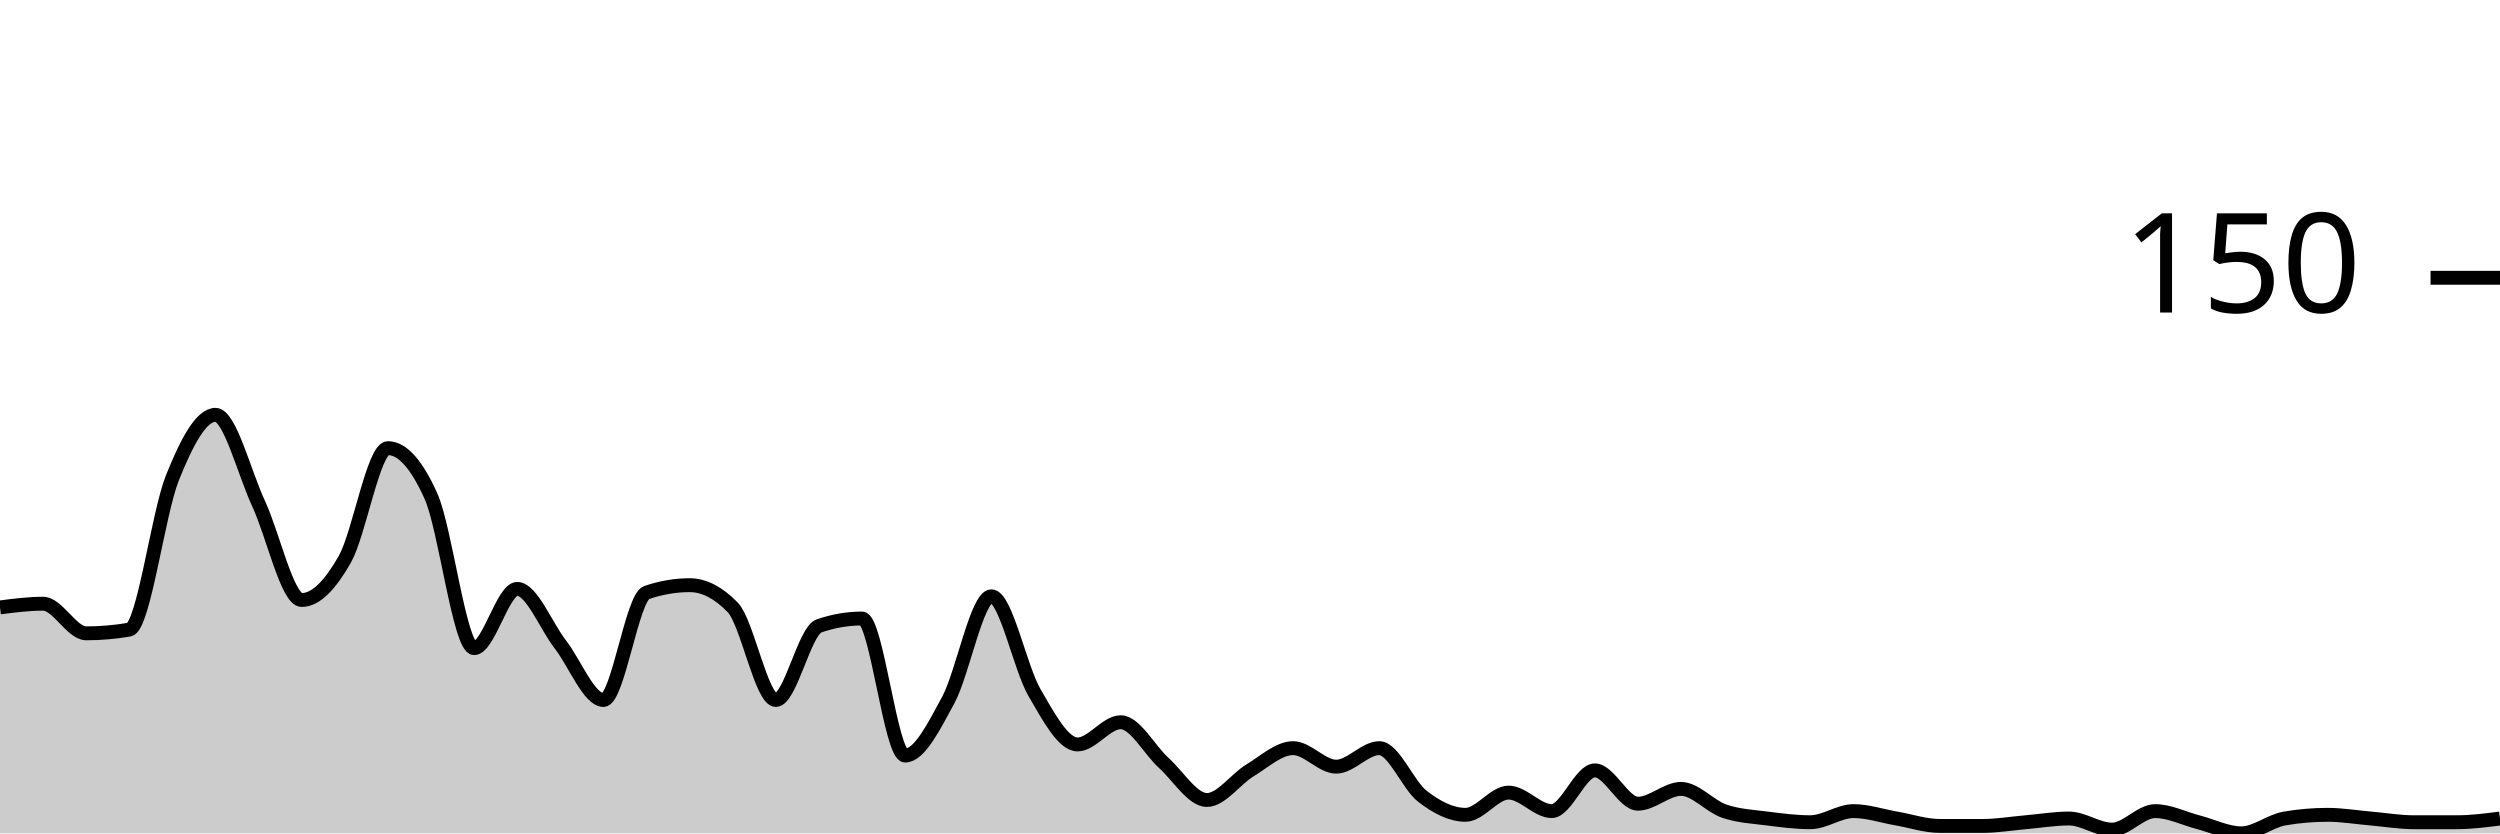
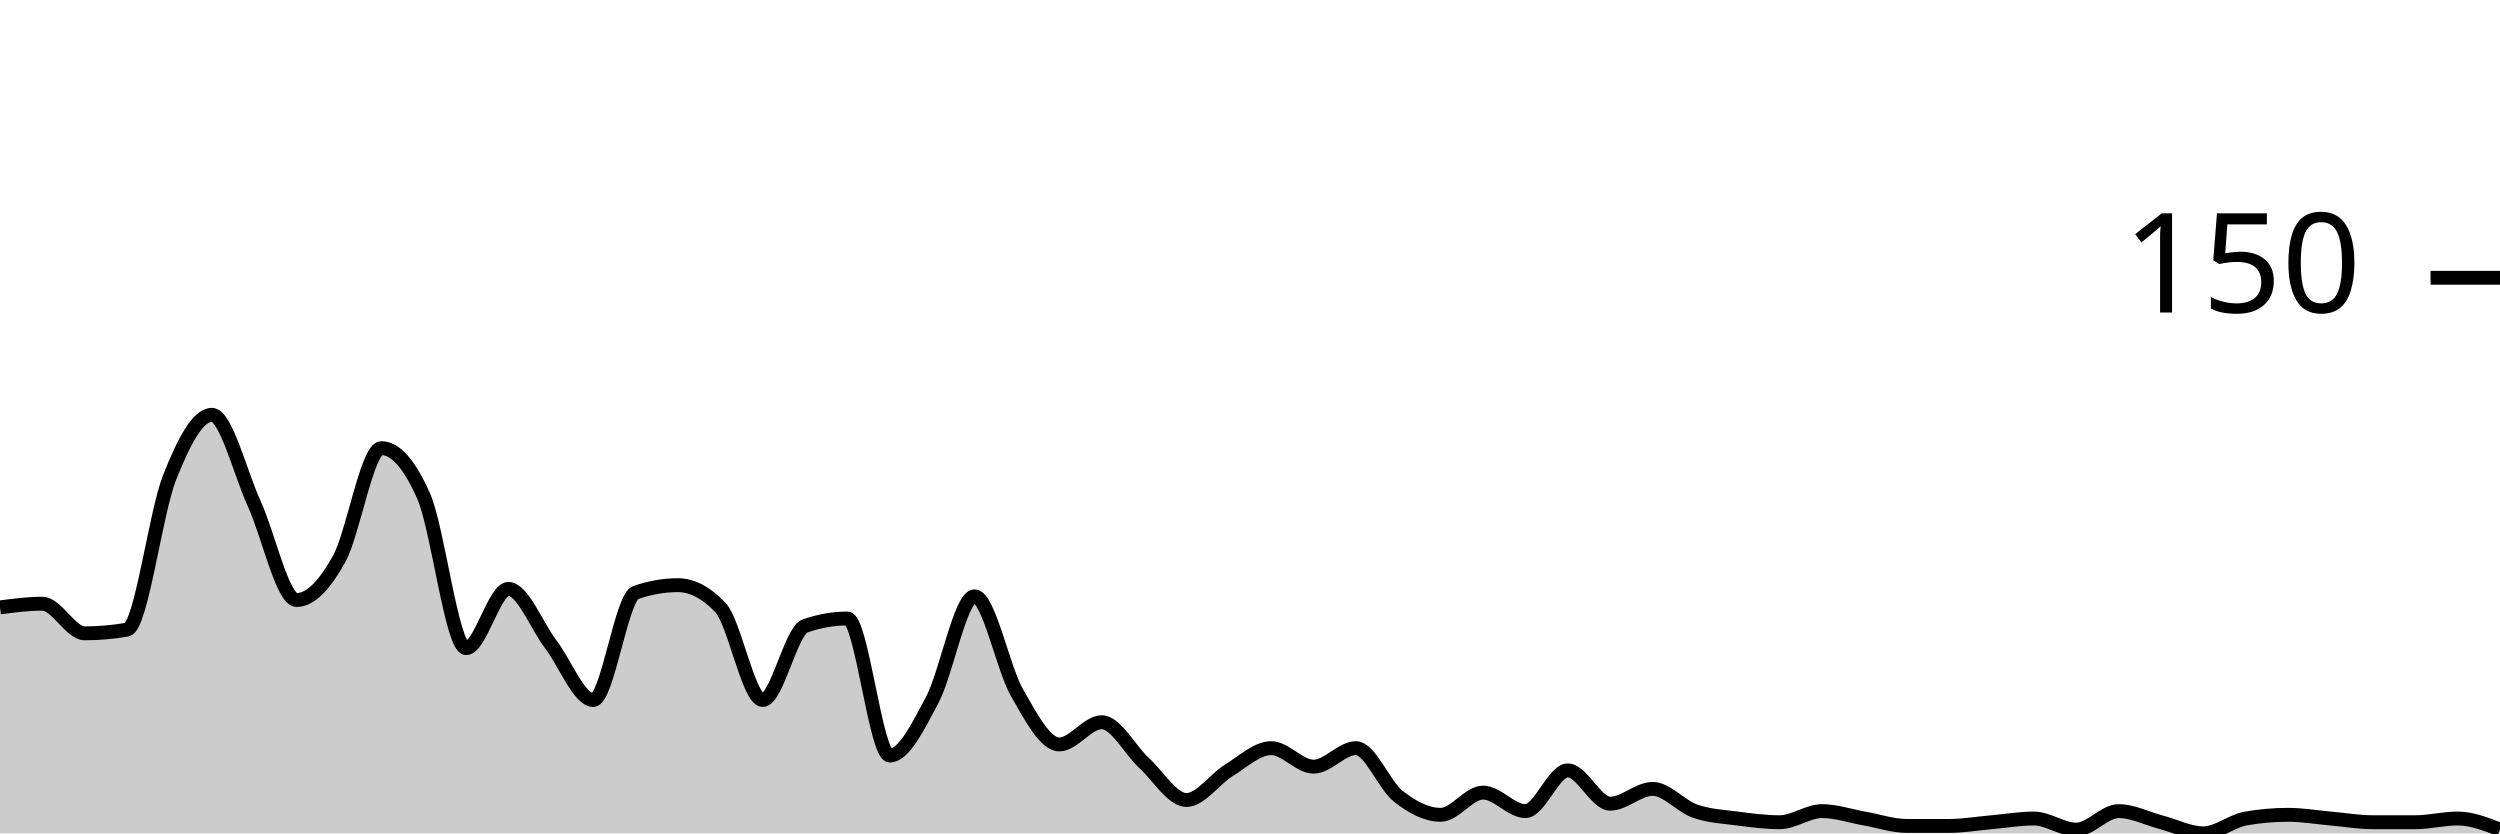
<svg xmlns="http://www.w3.org/2000/svg" viewBox="0 0 180 60">
  <g transform="translate(0,20)">
-     <path class="area" fill="rgba(0, 0, 0, 0.2)" d="M0,23.733C1.034,23.6,2.069,23.467,3.103,23.467C4.138,23.467,5.172,25.6,6.207,25.6C7.241,25.6,8.276,25.511,9.31,25.333C10.345,25.156,11.379,16.978,12.414,14.4C13.448,11.822,14.483,9.867,15.517,9.867C16.552,9.867,17.586,14.044,18.621,16.267C19.655,18.489,20.69,23.2,21.724,23.2C22.759,23.2,23.793,22.089,24.828,20.267C25.862,18.444,26.897,12.267,27.931,12.267C28.966,12.267,30,13.422,31.034,15.733C32.069,18.044,33.103,26.667,34.138,26.667C35.172,26.667,36.207,22.4,37.241,22.4C38.276,22.4,39.31,25.067,40.345,26.4C41.379,27.733,42.414,30.4,43.448,30.4C44.483,30.4,45.517,23.022,46.552,22.667C47.586,22.311,48.621,22.133,49.655,22.133C50.69,22.133,51.724,22.667,52.759,23.733C53.793,24.8,54.828,30.4,55.862,30.4C56.897,30.4,57.931,25.422,58.966,25.067C60,24.711,61.034,24.533,62.069,24.533C63.103,24.533,64.138,34.4,65.172,34.4C66.207,34.4,67.241,32.311,68.276,30.4C69.31,28.489,70.345,22.933,71.379,22.933C72.414,22.933,73.448,28.089,74.483,29.867C75.517,31.644,76.552,33.6,77.586,33.6C78.621,33.6,79.655,32,80.69,32C81.724,32,82.759,34,83.793,34.933C84.828,35.867,85.862,37.6,86.897,37.6C87.931,37.6,88.966,36.089,90,35.467C91.034,34.844,92.069,33.867,93.103,33.867C94.138,33.867,95.172,35.2,96.207,35.2C97.241,35.2,98.276,33.867,99.31,33.867C100.345,33.867,101.379,36.533,102.414,37.333C103.448,38.133,104.483,38.667,105.517,38.667C106.552,38.667,107.586,37.067,108.621,37.067C109.655,37.067,110.69,38.4,111.724,38.4C112.759,38.4,113.793,35.467,114.828,35.467C115.862,35.467,116.897,37.867,117.931,37.867C118.966,37.867,120,36.8,121.034,36.8C122.069,36.8,123.103,38.044,124.138,38.4C125.172,38.756,126.207,38.8,127.241,38.933C128.276,39.067,129.31,39.2,130.345,39.2C131.379,39.2,132.414,38.4,133.448,38.4C134.483,38.4,135.517,38.756,136.552,38.933C137.586,39.111,138.621,39.467,139.655,39.467C140.69,39.467,141.724,39.467,142.759,39.467C143.793,39.467,144.828,39.289,145.862,39.2C146.897,39.111,147.931,38.933,148.966,38.933C150,38.933,151.034,39.733,152.069,39.733C153.103,39.733,154.138,38.4,155.172,38.4C156.207,38.4,157.241,38.933,158.276,39.2C159.31,39.467,160.345,40,161.379,40C162.414,40,163.448,39.111,164.483,38.933C165.517,38.756,166.552,38.667,167.586,38.667C168.621,38.667,169.655,38.844,170.69,38.933C171.724,39.022,172.759,39.2,173.793,39.2C174.828,39.2,175.862,39.2,176.897,39.2C177.931,39.2,178.966,39.067,180,38.933L180,40C178.966,40,177.931,40,176.897,40C175.862,40,174.828,40,173.793,40C172.759,40,171.724,40,170.69,40C169.655,40,168.621,40,167.586,40C166.552,40,165.517,40,164.483,40C163.448,40,162.414,40,161.379,40C160.345,40,159.31,40,158.276,40C157.241,40,156.207,40,155.172,40C154.138,40,153.103,40,152.069,40C151.034,40,150,40,148.966,40C147.931,40,146.897,40,145.862,40C144.828,40,143.793,40,142.759,40C141.724,40,140.69,40,139.655,40C138.621,40,137.586,40,136.552,40C135.517,40,134.483,40,133.448,40C132.414,40,131.379,40,130.345,40C129.31,40,128.276,40,127.241,40C126.207,40,125.172,40,124.138,40C123.103,40,122.069,40,121.034,40C120,40,118.966,40,117.931,40C116.897,40,115.862,40,114.828,40C113.793,40,112.759,40,111.724,40C110.69,40,109.655,40,108.621,40C107.586,40,106.552,40,105.517,40C104.483,40,103.448,40,102.414,40C101.379,40,100.345,40,99.31,40C98.276,40,97.241,40,96.207,40C95.172,40,94.138,40,93.103,40C92.069,40,91.034,40,90,40C88.966,40,87.931,40,86.897,40C85.862,40,84.828,40,83.793,40C82.759,40,81.724,40,80.69,40C79.655,40,78.621,40,77.586,40C76.552,40,75.517,40,74.483,40C73.448,40,72.414,40,71.379,40C70.345,40,69.31,40,68.276,40C67.241,40,66.207,40,65.172,40C64.138,40,63.103,40,62.069,40C61.034,40,60,40,58.966,40C57.931,40,56.897,40,55.862,40C54.828,40,53.793,40,52.759,40C51.724,40,50.69,40,49.655,40C48.621,40,47.586,40,46.552,40C45.517,40,44.483,40,43.448,40C42.414,40,41.379,40,40.345,40C39.31,40,38.276,40,37.241,40C36.207,40,35.172,40,34.138,40C33.103,40,32.069,40,31.034,40C30,40,28.966,40,27.931,40C26.897,40,25.862,40,24.828,40C23.793,40,22.759,40,21.724,40C20.69,40,19.655,40,18.621,40C17.586,40,16.552,40,15.517,40C14.483,40,13.448,40,12.414,40C11.379,40,10.345,40,9.31,40C8.276,40,7.241,40,6.207,40C5.172,40,4.138,40,3.103,40C2.069,40,1.034,40,0,40Z" />
-     <path class="line" stroke="black" fill="none" d="M0,23.733C1.034,23.6,2.069,23.467,3.103,23.467C4.138,23.467,5.172,25.6,6.207,25.6C7.241,25.6,8.276,25.511,9.31,25.333C10.345,25.156,11.379,16.978,12.414,14.4C13.448,11.822,14.483,9.867,15.517,9.867C16.552,9.867,17.586,14.044,18.621,16.267C19.655,18.489,20.69,23.2,21.724,23.2C22.759,23.2,23.793,22.089,24.828,20.267C25.862,18.444,26.897,12.267,27.931,12.267C28.966,12.267,30,13.422,31.034,15.733C32.069,18.044,33.103,26.667,34.138,26.667C35.172,26.667,36.207,22.4,37.241,22.4C38.276,22.4,39.31,25.067,40.345,26.4C41.379,27.733,42.414,30.4,43.448,30.4C44.483,30.4,45.517,23.022,46.552,22.667C47.586,22.311,48.621,22.133,49.655,22.133C50.69,22.133,51.724,22.667,52.759,23.733C53.793,24.8,54.828,30.4,55.862,30.4C56.897,30.4,57.931,25.422,58.966,25.067C60,24.711,61.034,24.533,62.069,24.533C63.103,24.533,64.138,34.4,65.172,34.4C66.207,34.4,67.241,32.311,68.276,30.4C69.31,28.489,70.345,22.933,71.379,22.933C72.414,22.933,73.448,28.089,74.483,29.867C75.517,31.644,76.552,33.6,77.586,33.6C78.621,33.6,79.655,32,80.69,32C81.724,32,82.759,34,83.793,34.933C84.828,35.867,85.862,37.6,86.897,37.6C87.931,37.6,88.966,36.089,90,35.467C91.034,34.844,92.069,33.867,93.103,33.867C94.138,33.867,95.172,35.2,96.207,35.2C97.241,35.2,98.276,33.867,99.31,33.867C100.345,33.867,101.379,36.533,102.414,37.333C103.448,38.133,104.483,38.667,105.517,38.667C106.552,38.667,107.586,37.067,108.621,37.067C109.655,37.067,110.69,38.4,111.724,38.4C112.759,38.4,113.793,35.467,114.828,35.467C115.862,35.467,116.897,37.867,117.931,37.867C118.966,37.867,120,36.8,121.034,36.8C122.069,36.8,123.103,38.044,124.138,38.4C125.172,38.756,126.207,38.8,127.241,38.933C128.276,39.067,129.31,39.2,130.345,39.2C131.379,39.2,132.414,38.4,133.448,38.4C134.483,38.4,135.517,38.756,136.552,38.933C137.586,39.111,138.621,39.467,139.655,39.467C140.69,39.467,141.724,39.467,142.759,39.467C143.793,39.467,144.828,39.289,145.862,39.2C146.897,39.111,147.931,38.933,148.966,38.933C150,38.933,151.034,39.733,152.069,39.733C153.103,39.733,154.138,38.4,155.172,38.4C156.207,38.4,157.241,38.933,158.276,39.2C159.31,39.467,160.345,40,161.379,40C162.414,40,163.448,39.111,164.483,38.933C165.517,38.756,166.552,38.667,167.586,38.667C168.621,38.667,169.655,38.844,170.69,38.933C171.724,39.022,172.759,39.2,173.793,39.2C174.828,39.2,175.862,39.2,176.897,39.2C177.931,39.2,178.966,39.067,180,38.933" />
+     <path class="area" fill="rgba(0, 0, 0, 0.2)" d="M0,23.733C1.017,23.6,2.034,23.467,3.051,23.467C4.068,23.467,5.085,25.6,6.102,25.6C7.119,25.6,8.136,25.511,9.153,25.333C10.169,25.156,11.186,16.978,12.203,14.4C13.22,11.822,14.237,9.867,15.254,9.867C16.271,9.867,17.288,14.044,18.305,16.267C19.322,18.489,20.339,23.2,21.356,23.2C22.373,23.2,23.39,22.089,24.407,20.267C25.424,18.444,26.441,12.267,27.458,12.267C28.475,12.267,29.492,13.422,30.508,15.733C31.525,18.044,32.542,26.667,33.559,26.667C34.576,26.667,35.593,22.4,36.61,22.4C37.627,22.4,38.644,25.067,39.661,26.4C40.678,27.733,41.695,30.4,42.712,30.4C43.729,30.4,44.746,23.022,45.763,22.667C46.78,22.311,47.797,22.133,48.814,22.133C49.831,22.133,50.847,22.667,51.864,23.733C52.881,24.8,53.898,30.4,54.915,30.4C55.932,30.4,56.949,25.422,57.966,25.067C58.983,24.711,60,24.533,61.017,24.533C62.034,24.533,63.051,34.4,64.068,34.4C65.085,34.4,66.102,32.311,67.119,30.4C68.136,28.489,69.153,22.933,70.169,22.933C71.186,22.933,72.203,28.089,73.22,29.867C74.237,31.644,75.254,33.6,76.271,33.6C77.288,33.6,78.305,32,79.322,32C80.339,32,81.356,34,82.373,34.933C83.39,35.867,84.407,37.6,85.424,37.6C86.441,37.6,87.458,36.089,88.475,35.467C89.492,34.844,90.508,33.867,91.525,33.867C92.542,33.867,93.559,35.2,94.576,35.2C95.593,35.2,96.61,33.867,97.627,33.867C98.644,33.867,99.661,36.533,100.678,37.333C101.695,38.133,102.712,38.667,103.729,38.667C104.746,38.667,105.763,37.067,106.78,37.067C107.797,37.067,108.814,38.4,109.831,38.4C110.847,38.4,111.864,35.467,112.881,35.467C113.898,35.467,114.915,37.867,115.932,37.867C116.949,37.867,117.966,36.8,118.983,36.8C120,36.8,121.017,38.044,122.034,38.4C123.051,38.756,124.068,38.8,125.085,38.933C126.102,39.067,127.119,39.2,128.136,39.2C129.153,39.2,130.169,38.4,131.186,38.4C132.203,38.4,133.22,38.756,134.237,38.933C135.254,39.111,136.271,39.467,137.288,39.467C138.305,39.467,139.322,39.467,140.339,39.467C141.356,39.467,142.373,39.289,143.39,39.2C144.407,39.111,145.424,38.933,146.441,38.933C147.458,38.933,148.475,39.733,149.492,39.733C150.508,39.733,151.525,38.4,152.542,38.4C153.559,38.4,154.576,38.933,155.593,39.2C156.61,39.467,157.627,40,158.644,40C159.661,40,160.678,39.111,161.695,38.933C162.712,38.756,163.729,38.667,164.746,38.667C165.763,38.667,166.78,38.844,167.797,38.933C168.814,39.022,169.831,39.2,170.847,39.2C171.864,39.2,172.881,39.2,173.898,39.2C174.915,39.2,175.932,38.933,176.949,38.933C177.966,38.933,178.983,39.333,180,39.733L180,40C178.983,40,177.966,40,176.949,40C175.932,40,174.915,40,173.898,40C172.881,40,171.864,40,170.847,40C169.831,40,168.814,40,167.797,40C166.78,40,165.763,40,164.746,40C163.729,40,162.712,40,161.695,40C160.678,40,159.661,40,158.644,40C157.627,40,156.61,40,155.593,40C154.576,40,153.559,40,152.542,40C151.525,40,150.508,40,149.492,40C148.475,40,147.458,40,146.441,40C145.424,40,144.407,40,143.39,40C142.373,40,141.356,40,140.339,40C139.322,40,138.305,40,137.288,40C136.271,40,135.254,40,134.237,40C133.22,40,132.203,40,131.186,40C130.169,40,129.153,40,128.136,40C127.119,40,126.102,40,125.085,40C124.068,40,123.051,40,122.034,40C121.017,40,120,40,118.983,40C117.966,40,116.949,40,115.932,40C114.915,40,113.898,40,112.881,40C111.864,40,110.847,40,109.831,40C108.814,40,107.797,40,106.78,40C105.763,40,104.746,40,103.729,40C102.712,40,101.695,40,100.678,40C99.661,40,98.644,40,97.627,40C96.61,40,95.593,40,94.576,40C93.559,40,92.542,40,91.525,40C90.508,40,89.492,40,88.475,40C87.458,40,86.441,40,85.424,40C84.407,40,83.39,40,82.373,40C81.356,40,80.339,40,79.322,40C78.305,40,77.288,40,76.271,40C75.254,40,74.237,40,73.22,40C72.203,40,71.186,40,70.169,40C69.153,40,68.136,40,67.119,40C66.102,40,65.085,40,64.068,40C63.051,40,62.034,40,61.017,40C60,40,58.983,40,57.966,40C56.949,40,55.932,40,54.915,40C53.898,40,52.881,40,51.864,40C50.847,40,49.831,40,48.814,40C47.797,40,46.78,40,45.763,40C44.746,40,43.729,40,42.712,40C41.695,40,40.678,40,39.661,40C38.644,40,37.627,40,36.61,40C35.593,40,34.576,40,33.559,40C32.542,40,31.525,40,30.508,40C29.492,40,28.475,40,27.458,40C26.441,40,25.424,40,24.407,40C23.39,40,22.373,40,21.356,40C20.339,40,19.322,40,18.305,40C17.288,40,16.271,40,15.254,40C14.237,40,13.22,40,12.203,40C11.186,40,10.169,40,9.153,40C8.136,40,7.119,40,6.102,40C5.085,40,4.068,40,3.051,40C2.034,40,1.017,40,0,40Z" />
+     <path class="line" stroke="black" fill="none" d="M0,23.733C1.017,23.6,2.034,23.467,3.051,23.467C4.068,23.467,5.085,25.6,6.102,25.6C7.119,25.6,8.136,25.511,9.153,25.333C10.169,25.156,11.186,16.978,12.203,14.4C13.22,11.822,14.237,9.867,15.254,9.867C16.271,9.867,17.288,14.044,18.305,16.267C19.322,18.489,20.339,23.2,21.356,23.2C22.373,23.2,23.39,22.089,24.407,20.267C25.424,18.444,26.441,12.267,27.458,12.267C28.475,12.267,29.492,13.422,30.508,15.733C31.525,18.044,32.542,26.667,33.559,26.667C34.576,26.667,35.593,22.4,36.61,22.4C37.627,22.4,38.644,25.067,39.661,26.4C40.678,27.733,41.695,30.4,42.712,30.4C43.729,30.4,44.746,23.022,45.763,22.667C46.78,22.311,47.797,22.133,48.814,22.133C49.831,22.133,50.847,22.667,51.864,23.733C52.881,24.8,53.898,30.4,54.915,30.4C55.932,30.4,56.949,25.422,57.966,25.067C58.983,24.711,60,24.533,61.017,24.533C62.034,24.533,63.051,34.4,64.068,34.4C65.085,34.4,66.102,32.311,67.119,30.4C68.136,28.489,69.153,22.933,70.169,22.933C71.186,22.933,72.203,28.089,73.22,29.867C74.237,31.644,75.254,33.6,76.271,33.6C77.288,33.6,78.305,32,79.322,32C80.339,32,81.356,34,82.373,34.933C83.39,35.867,84.407,37.6,85.424,37.6C86.441,37.6,87.458,36.089,88.475,35.467C89.492,34.844,90.508,33.867,91.525,33.867C92.542,33.867,93.559,35.2,94.576,35.2C95.593,35.2,96.61,33.867,97.627,33.867C98.644,33.867,99.661,36.533,100.678,37.333C101.695,38.133,102.712,38.667,103.729,38.667C104.746,38.667,105.763,37.067,106.78,37.067C107.797,37.067,108.814,38.4,109.831,38.4C110.847,38.4,111.864,35.467,112.881,35.467C113.898,35.467,114.915,37.867,115.932,37.867C116.949,37.867,117.966,36.8,118.983,36.8C120,36.8,121.017,38.044,122.034,38.4C123.051,38.756,124.068,38.8,125.085,38.933C126.102,39.067,127.119,39.2,128.136,39.2C129.153,39.2,130.169,38.4,131.186,38.4C132.203,38.4,133.22,38.756,134.237,38.933C135.254,39.111,136.271,39.467,137.288,39.467C138.305,39.467,139.322,39.467,140.339,39.467C141.356,39.467,142.373,39.289,143.39,39.2C144.407,39.111,145.424,38.933,146.441,38.933C147.458,38.933,148.475,39.733,149.492,39.733C150.508,39.733,151.525,38.4,152.542,38.4C153.559,38.4,154.576,38.933,155.593,39.2C156.61,39.467,157.627,40,158.644,40C159.661,40,160.678,39.111,161.695,38.933C162.712,38.756,163.729,38.667,164.746,38.667C165.763,38.667,166.78,38.844,167.797,38.933C168.814,39.022,169.831,39.2,170.847,39.2C171.864,39.2,172.881,39.2,173.898,39.2C174.915,39.2,175.932,38.933,176.949,38.933C177.966,38.933,178.983,39.333,180,39.733" />
    <path class="axis-ceiling" stroke-width="1" stroke="black" fill="none" d="M175,0L180,0" />
    <text class="axis-ceiling-label" font-family="sans-serif" text-anchor="end" font-size="10px" x="170" y="2.5">150</text>
  </g>
</svg>
